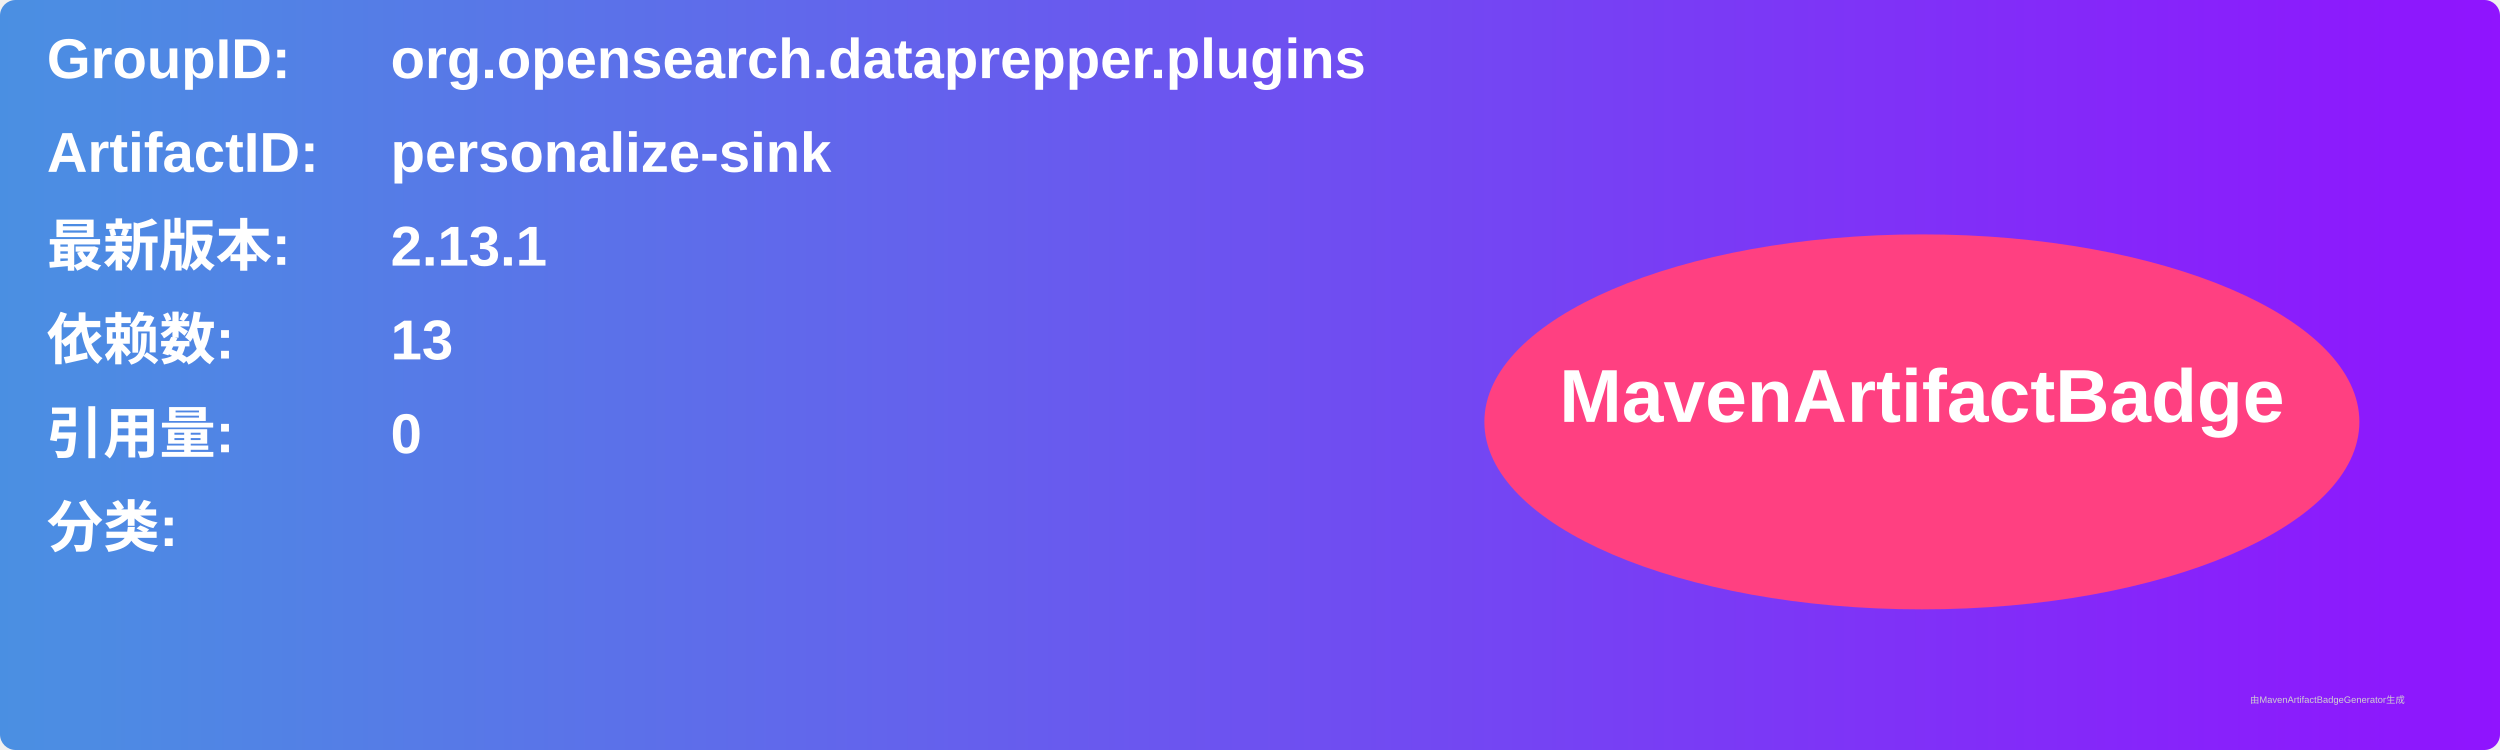
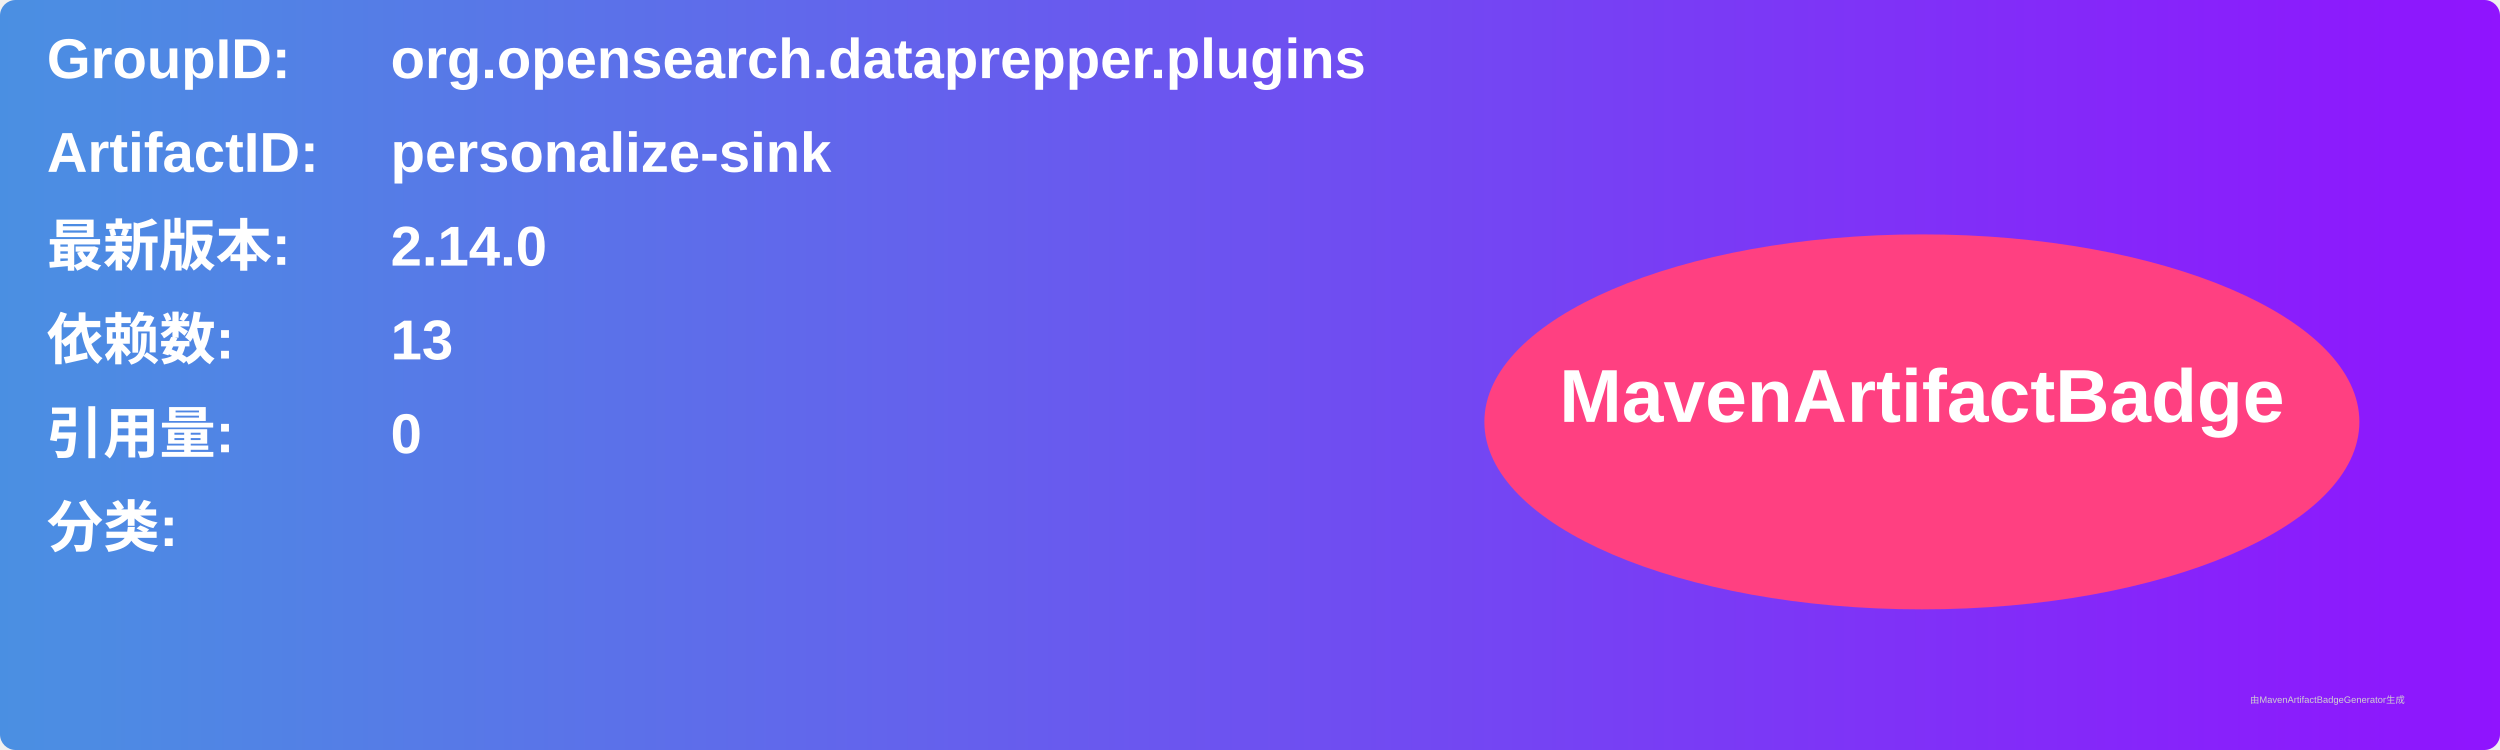
<svg xmlns="http://www.w3.org/2000/svg" width="800" height="240" viewBox="0 0 800 240">
  <linearGradient id="grad" x1="0%" y1="0%" x2="100%" y2="0%">
    <stop offset="0%" stop-color="#4a90e2" />
    <stop offset="100%" stop-color="#9013fe" />
  </linearGradient>
  <rect width="100%" height="100%" rx="5" ry="5" fill="url(#grad)" />
  <g transform="translate(15, 15)">
    <text x="0" y="10" font-family="Arial" font-size="18" fill="white" font-weight="bold" width="260">GroupID:</text>
    <text x="110" y="10" font-family="Arial" font-size="18" fill="white" font-weight="bold" width="460">org.opensearch.dataprepper.plugins</text>
    <text x="0" y="40" font-family="Arial" font-size="18" fill="white" font-weight="bold" width="260">ArtifactID:</text>
    <text x="110" y="40" font-family="Arial" font-size="18" fill="white" font-weight="bold" width="460">personalize-sink</text>
    <text x="0" y="70" font-family="Arial" font-size="18" fill="white" font-weight="bold">最新版本:</text>
    <text x="110" y="70" font-family="Arial" font-size="18" fill="white" font-weight="bold">
-       <tspan font-weight="bold">2.13.1</tspan>
+       <tspan font-weight="bold">2.14.0</tspan>
    </text>
    <text x="0" y="100" font-family="Arial" font-size="18" fill="white" font-weight="bold">依赖数: </text>
    <text x="110" y="100" font-family="Arial" font-size="18" fill="white">
      <tspan font-weight="bold">13</tspan>
    </text>
    <text x="0" y="130" font-family="Arial" font-size="18" fill="white" font-weight="bold">引用量: </text>
    <text x="110" y="130" font-family="Arial" font-size="18" fill="white">
      <tspan font-weight="bold">0</tspan>
    </text>
    <text x="0" y="160" font-family="Arial" font-size="18" fill="white" font-weight="bold">分类:</text>
    <text x="10" y="190" font-family="Arial" font-size="10" fill="white">
      <tspan font-weight="bold" />
    </text>
    <ellipse cx="600" cy="120" rx="140" ry="60" fill="#ff4081" />
    <text x="600" y="120" text-anchor="middle" font-family="Arial" font-size="24" fill="white" font-weight="bold">MavenArtifactBadge</text>
  </g>
  <text x="720" y="225" font-family="Arial" font-size="3" fill="#d0d0d0">由MavenArtifactBadgeGenerator生成</text>
</svg>
